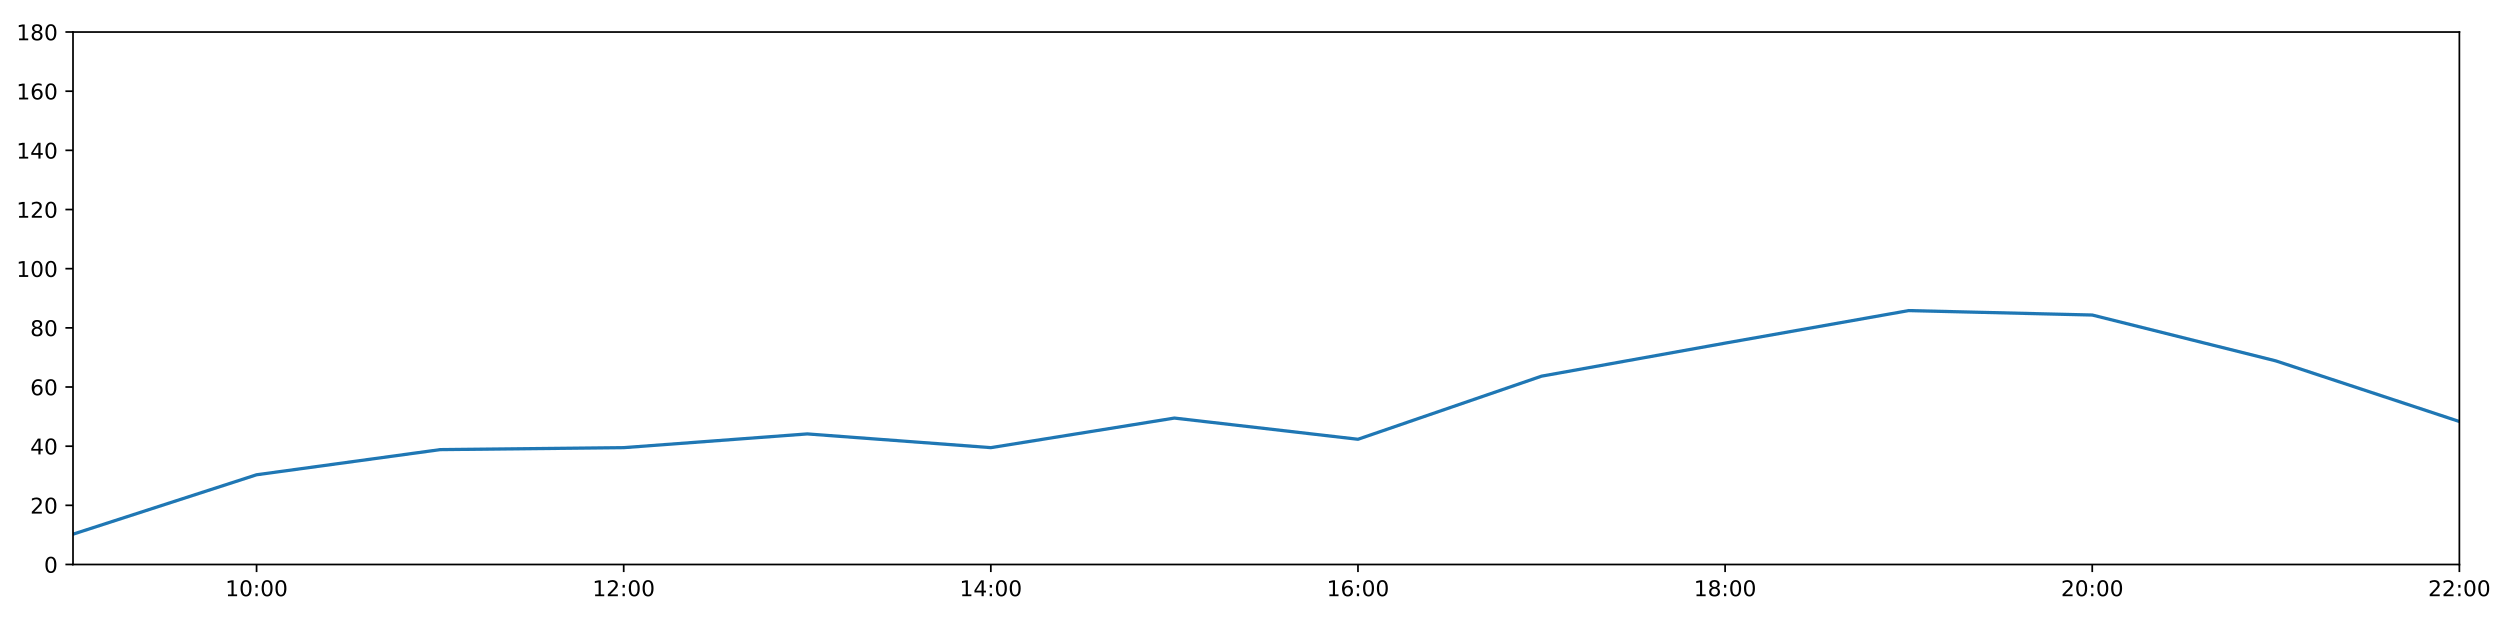
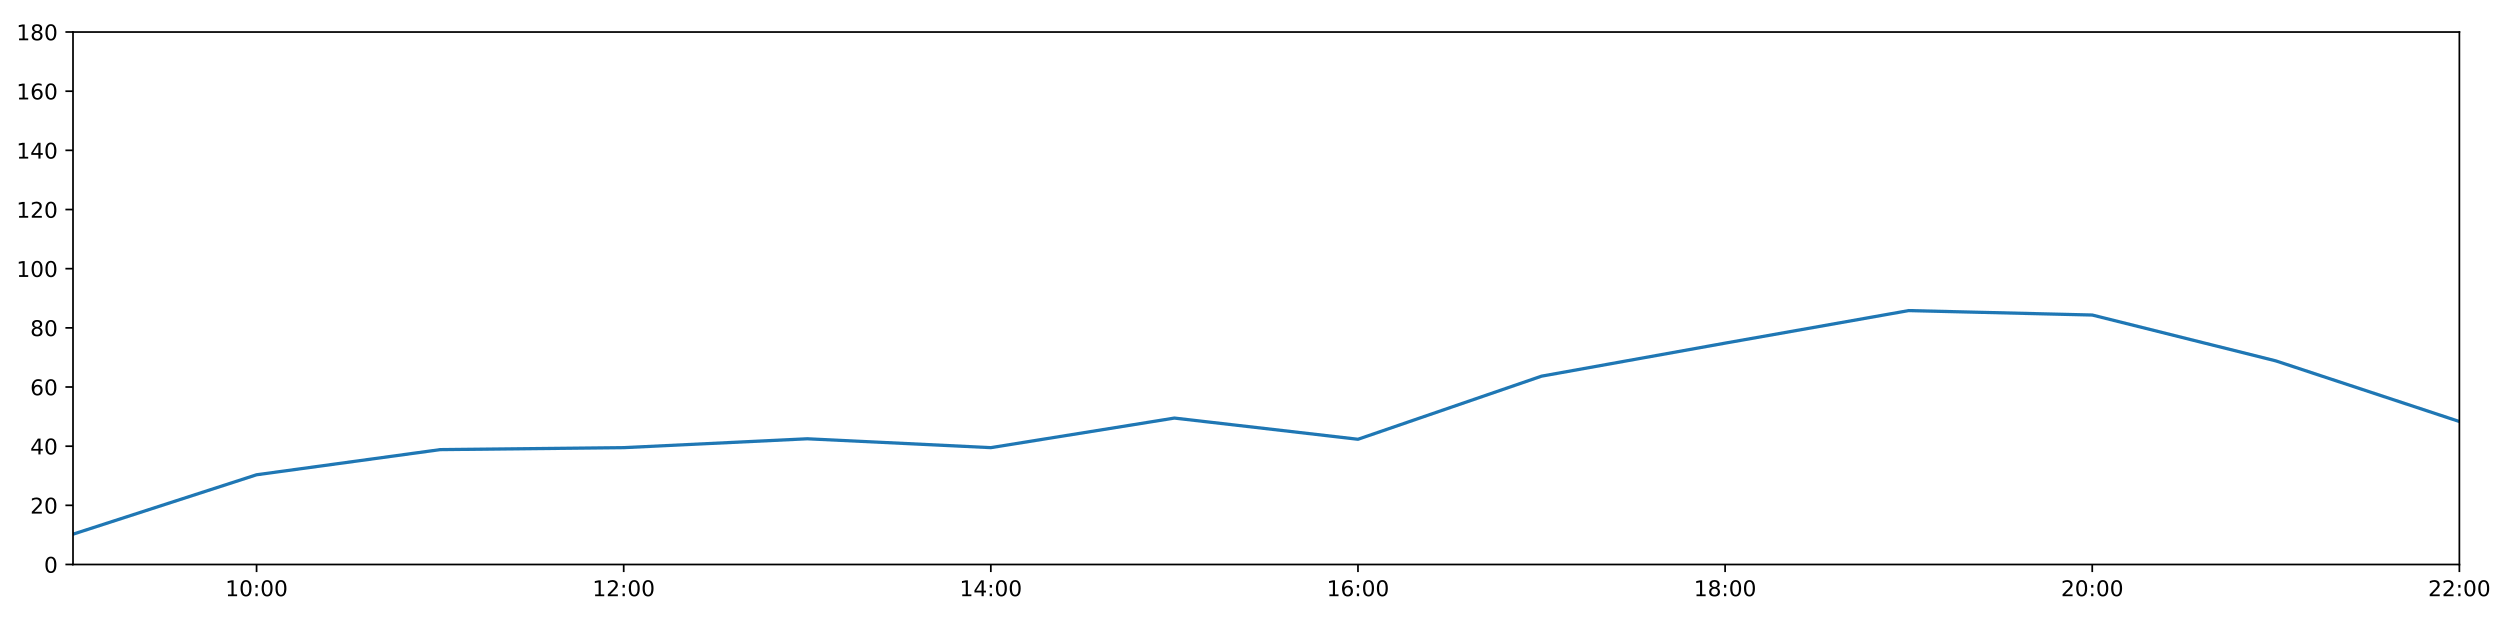
<svg xmlns="http://www.w3.org/2000/svg" xmlns:xlink="http://www.w3.org/1999/xlink" height="288pt" version="1.1" viewBox="0 0 1152 288" width="1152pt">
  <defs>
    <style type="text/css">
*{stroke-linecap:butt;stroke-linejoin:round;}
  </style>
  </defs>
  <g id="figure_1">
    <g id="patch_1">
      <path d="M 0 288  L 1152 288  L 1152 0  L 0 0  z " style="fill:#ffffff;" />
    </g>
    <g id="axes_1">
      <g id="patch_2">
        <path d="M 33.64 260.12  L 1133.28 260.12  L 1133.28 14.76  L 33.64 14.76  z " style="fill:#ffffff;" />
      </g>
      <g id="matplotlib.axis_1">
        <g id="xtick_1">
          <g id="line2d_1">
            <defs>
-               <path d="M 0 0  L 0 3.5  " id="m6adef40ff0" style="stroke:#000000;stroke-width:0.8;" />
-             </defs>
-             <g>
-               <use style="stroke:#000000;stroke-width:0.8;" x="118.228" xlink:href="#m6adef40ff0" y="260.12" />
+               <path d="M 0 0  L 0 3.5  " id="m5cdc6e10c4" style="stroke:#000000;stroke-width:0.8;" />
+             </defs>
+             <g>
+               <use style="stroke:#000000;stroke-width:0.8;" x="118.228" xlink:href="#m5cdc6e10c4" y="260.12" />
            </g>
          </g>
          <g id="text_1">
            <defs>
              <path d="M 12.406 8.297  L 28.516 8.297  L 28.516 63.922  L 10.984 60.406  L 10.984 69.391  L 28.422 72.906  L 38.281 72.906  L 38.281 8.297  L 54.391 8.297  L 54.391 0  L 12.406 0  z " id="DejaVuSans-49" />
              <path d="M 31.781 66.406  Q 24.172 66.406 20.328 58.906  Q 16.5 51.422 16.5 36.375  Q 16.5 21.391 20.328 13.891  Q 24.172 6.391 31.781 6.391  Q 39.453 6.391 43.281 13.891  Q 47.125 21.391 47.125 36.375  Q 47.125 51.422 43.281 58.906  Q 39.453 66.406 31.781 66.406  z M 31.781 74.219  Q 44.047 74.219 50.516 64.516  Q 56.984 54.828 56.984 36.375  Q 56.984 17.969 50.516 8.266  Q 44.047 -1.422 31.781 -1.422  Q 19.531 -1.422 13.062 8.266  Q 6.594 17.969 6.594 36.375  Q 6.594 54.828 13.062 64.516  Q 19.531 74.219 31.781 74.219  z " id="DejaVuSans-48" />
              <path d="M 11.719 12.406  L 22.016 12.406  L 22.016 0  L 11.719 0  z M 11.719 51.703  L 22.016 51.703  L 22.016 39.312  L 11.719 39.312  z " id="DejaVuSans-58" />
            </defs>
            <g transform="translate(103.8183 274.7184)scale(0.1 -0.1)">
              <use xlink:href="#DejaVuSans-49" />
              <use x="63.623" xlink:href="#DejaVuSans-48" />
              <use x="127.246" xlink:href="#DejaVuSans-58" />
              <use x="160.938" xlink:href="#DejaVuSans-48" />
              <use x="224.561" xlink:href="#DejaVuSans-48" />
            </g>
          </g>
        </g>
        <g id="xtick_2">
          <g id="line2d_2">
            <g>
-               <use style="stroke:#000000;stroke-width:0.8;" x="287.403" xlink:href="#m6adef40ff0" y="260.12" />
+               <use style="stroke:#000000;stroke-width:0.8;" x="287.403" xlink:href="#m5cdc6e10c4" y="260.12" />
            </g>
          </g>
          <g id="text_2">
            <defs>
              <path d="M 19.188 8.297  L 53.609 8.297  L 53.609 0  L 7.328 0  L 7.328 8.297  Q 12.938 14.109 22.625 23.891  Q 32.328 33.688 34.812 36.531  Q 39.547 41.844 41.422 45.531  Q 43.312 49.219 43.312 52.781  Q 43.312 58.594 39.234 62.25  Q 35.156 65.922 28.609 65.922  Q 23.969 65.922 18.812 64.312  Q 13.672 62.703 7.812 59.422  L 7.812 69.391  Q 13.766 71.781 18.938 73  Q 24.125 74.219 28.422 74.219  Q 39.75 74.219 46.484 68.547  Q 53.219 62.891 53.219 53.422  Q 53.219 48.922 51.531 44.891  Q 49.859 40.875 45.406 35.406  Q 44.188 33.984 37.641 27.219  Q 31.109 20.453 19.188 8.297  z " id="DejaVuSans-50" />
            </defs>
            <g transform="translate(272.9937 274.7184)scale(0.1 -0.1)">
              <use xlink:href="#DejaVuSans-49" />
              <use x="63.623" xlink:href="#DejaVuSans-50" />
              <use x="127.246" xlink:href="#DejaVuSans-58" />
              <use x="160.938" xlink:href="#DejaVuSans-48" />
              <use x="224.561" xlink:href="#DejaVuSans-48" />
            </g>
          </g>
        </g>
        <g id="xtick_3">
          <g id="line2d_3">
            <g>
-               <use style="stroke:#000000;stroke-width:0.8;" x="456.578" xlink:href="#m6adef40ff0" y="260.12" />
+               <use style="stroke:#000000;stroke-width:0.8;" x="456.578" xlink:href="#m5cdc6e10c4" y="260.12" />
            </g>
          </g>
          <g id="text_3">
            <defs>
              <path d="M 37.797 64.312  L 12.891 25.391  L 37.797 25.391  z M 35.203 72.906  L 47.609 72.906  L 47.609 25.391  L 58.016 25.391  L 58.016 17.188  L 47.609 17.188  L 47.609 0  L 37.797 0  L 37.797 17.188  L 4.891 17.188  L 4.891 26.703  z " id="DejaVuSans-52" />
            </defs>
            <g transform="translate(442.1691 274.7184)scale(0.1 -0.1)">
              <use xlink:href="#DejaVuSans-49" />
              <use x="63.623" xlink:href="#DejaVuSans-52" />
              <use x="127.246" xlink:href="#DejaVuSans-58" />
              <use x="160.938" xlink:href="#DejaVuSans-48" />
              <use x="224.561" xlink:href="#DejaVuSans-48" />
            </g>
          </g>
        </g>
        <g id="xtick_4">
          <g id="line2d_4">
            <g>
-               <use style="stroke:#000000;stroke-width:0.8;" x="625.754" xlink:href="#m6adef40ff0" y="260.12" />
+               <use style="stroke:#000000;stroke-width:0.8;" x="625.754" xlink:href="#m5cdc6e10c4" y="260.12" />
            </g>
          </g>
          <g id="text_4">
            <defs>
              <path d="M 33.016 40.375  Q 26.375 40.375 22.484 35.828  Q 18.609 31.297 18.609 23.391  Q 18.609 15.531 22.484 10.953  Q 26.375 6.391 33.016 6.391  Q 39.656 6.391 43.531 10.953  Q 47.406 15.531 47.406 23.391  Q 47.406 31.297 43.531 35.828  Q 39.656 40.375 33.016 40.375  z M 52.594 71.297  L 52.594 62.312  Q 48.875 64.062 45.094 64.984  Q 41.312 65.922 37.594 65.922  Q 27.828 65.922 22.672 59.328  Q 17.531 52.734 16.797 39.406  Q 19.672 43.656 24.016 45.922  Q 28.375 48.188 33.594 48.188  Q 44.578 48.188 50.953 41.516  Q 57.328 34.859 57.328 23.391  Q 57.328 12.156 50.688 5.359  Q 44.047 -1.422 33.016 -1.422  Q 20.359 -1.422 13.672 8.266  Q 6.984 17.969 6.984 36.375  Q 6.984 53.656 15.188 63.938  Q 23.391 74.219 37.203 74.219  Q 40.922 74.219 44.703 73.484  Q 48.484 72.75 52.594 71.297  z " id="DejaVuSans-54" />
            </defs>
            <g transform="translate(611.3445 274.7184)scale(0.1 -0.1)">
              <use xlink:href="#DejaVuSans-49" />
              <use x="63.623" xlink:href="#DejaVuSans-54" />
              <use x="127.246" xlink:href="#DejaVuSans-58" />
              <use x="160.938" xlink:href="#DejaVuSans-48" />
              <use x="224.561" xlink:href="#DejaVuSans-48" />
            </g>
          </g>
        </g>
        <g id="xtick_5">
          <g id="line2d_5">
            <g>
-               <use style="stroke:#000000;stroke-width:0.8;" x="794.929" xlink:href="#m6adef40ff0" y="260.12" />
+               <use style="stroke:#000000;stroke-width:0.8;" x="794.929" xlink:href="#m5cdc6e10c4" y="260.12" />
            </g>
          </g>
          <g id="text_5">
            <defs>
              <path d="M 31.781 34.625  Q 24.75 34.625 20.719 30.859  Q 16.703 27.094 16.703 20.516  Q 16.703 13.922 20.719 10.156  Q 24.75 6.391 31.781 6.391  Q 38.812 6.391 42.859 10.172  Q 46.922 13.969 46.922 20.516  Q 46.922 27.094 42.891 30.859  Q 38.875 34.625 31.781 34.625  z M 21.922 38.812  Q 15.578 40.375 12.031 44.719  Q 8.5 49.078 8.5 55.328  Q 8.5 64.062 14.719 69.141  Q 20.953 74.219 31.781 74.219  Q 42.672 74.219 48.875 69.141  Q 55.078 64.062 55.078 55.328  Q 55.078 49.078 51.531 44.719  Q 48 40.375 41.703 38.812  Q 48.828 37.156 52.797 32.312  Q 56.781 27.484 56.781 20.516  Q 56.781 9.906 50.312 4.234  Q 43.844 -1.422 31.781 -1.422  Q 19.734 -1.422 13.25 4.234  Q 6.781 9.906 6.781 20.516  Q 6.781 27.484 10.781 32.312  Q 14.797 37.156 21.922 38.812  z M 18.312 54.391  Q 18.312 48.734 21.844 45.562  Q 25.391 42.391 31.781 42.391  Q 38.141 42.391 41.719 45.562  Q 45.312 48.734 45.312 54.391  Q 45.312 60.062 41.719 63.234  Q 38.141 66.406 31.781 66.406  Q 25.391 66.406 21.844 63.234  Q 18.312 60.062 18.312 54.391  z " id="DejaVuSans-56" />
            </defs>
            <g transform="translate(780.5199 274.7184)scale(0.1 -0.1)">
              <use xlink:href="#DejaVuSans-49" />
              <use x="63.623" xlink:href="#DejaVuSans-56" />
              <use x="127.246" xlink:href="#DejaVuSans-58" />
              <use x="160.938" xlink:href="#DejaVuSans-48" />
              <use x="224.561" xlink:href="#DejaVuSans-48" />
            </g>
          </g>
        </g>
        <g id="xtick_6">
          <g id="line2d_6">
            <g>
-               <use style="stroke:#000000;stroke-width:0.8;" x="964.105" xlink:href="#m6adef40ff0" y="260.12" />
+               <use style="stroke:#000000;stroke-width:0.8;" x="964.105" xlink:href="#m5cdc6e10c4" y="260.12" />
            </g>
          </g>
          <g id="text_6">
            <g transform="translate(949.6952 274.7184)scale(0.1 -0.1)">
              <use xlink:href="#DejaVuSans-50" />
              <use x="63.623" xlink:href="#DejaVuSans-48" />
              <use x="127.246" xlink:href="#DejaVuSans-58" />
              <use x="160.938" xlink:href="#DejaVuSans-48" />
              <use x="224.561" xlink:href="#DejaVuSans-48" />
            </g>
          </g>
        </g>
        <g id="xtick_7">
          <g id="line2d_7">
            <g>
-               <use style="stroke:#000000;stroke-width:0.8;" x="1133.28" xlink:href="#m6adef40ff0" y="260.12" />
+               <use style="stroke:#000000;stroke-width:0.8;" x="1133.28" xlink:href="#m5cdc6e10c4" y="260.12" />
            </g>
          </g>
          <g id="text_7">
            <g transform="translate(1118.871 274.7184)scale(0.1 -0.1)">
              <use xlink:href="#DejaVuSans-50" />
              <use x="63.623" xlink:href="#DejaVuSans-50" />
              <use x="127.246" xlink:href="#DejaVuSans-58" />
              <use x="160.938" xlink:href="#DejaVuSans-48" />
              <use x="224.561" xlink:href="#DejaVuSans-48" />
            </g>
          </g>
        </g>
      </g>
      <g id="matplotlib.axis_2">
        <g id="ytick_1">
          <g id="line2d_8">
            <defs>
-               <path d="M 0 0  L -3.5 0  " id="m9fd8b5cf46" style="stroke:#000000;stroke-width:0.8;" />
-             </defs>
-             <g>
-               <use style="stroke:#000000;stroke-width:0.8;" x="33.64" xlink:href="#m9fd8b5cf46" y="260.12" />
+               <path d="M 0 0  L -3.5 0  " id="m30068407a2" style="stroke:#000000;stroke-width:0.8;" />
+             </defs>
+             <g>
+               <use style="stroke:#000000;stroke-width:0.8;" x="33.64" xlink:href="#m30068407a2" y="260.12" />
            </g>
          </g>
          <g id="text_8">
            <g transform="translate(20.2775 263.9192)scale(0.1 -0.1)">
              <use xlink:href="#DejaVuSans-48" />
            </g>
          </g>
        </g>
        <g id="ytick_2">
          <g id="line2d_9">
            <g>
-               <use style="stroke:#000000;stroke-width:0.8;" x="33.64" xlink:href="#m9fd8b5cf46" y="232.858" />
+               <use style="stroke:#000000;stroke-width:0.8;" x="33.64" xlink:href="#m30068407a2" y="232.858" />
            </g>
          </g>
          <g id="text_9">
            <g transform="translate(13.915 236.657)scale(0.1 -0.1)">
              <use xlink:href="#DejaVuSans-50" />
              <use x="63.623" xlink:href="#DejaVuSans-48" />
            </g>
          </g>
        </g>
        <g id="ytick_3">
          <g id="line2d_10">
            <g>
-               <use style="stroke:#000000;stroke-width:0.8;" x="33.64" xlink:href="#m9fd8b5cf46" y="205.596" />
+               <use style="stroke:#000000;stroke-width:0.8;" x="33.64" xlink:href="#m30068407a2" y="205.596" />
            </g>
          </g>
          <g id="text_10">
            <g transform="translate(13.915 209.3948)scale(0.1 -0.1)">
              <use xlink:href="#DejaVuSans-52" />
              <use x="63.623" xlink:href="#DejaVuSans-48" />
            </g>
          </g>
        </g>
        <g id="ytick_4">
          <g id="line2d_11">
            <g>
-               <use style="stroke:#000000;stroke-width:0.8;" x="33.64" xlink:href="#m9fd8b5cf46" y="178.333" />
+               <use style="stroke:#000000;stroke-width:0.8;" x="33.64" xlink:href="#m30068407a2" y="178.333" />
            </g>
          </g>
          <g id="text_11">
            <g transform="translate(13.915 182.1326)scale(0.1 -0.1)">
              <use xlink:href="#DejaVuSans-54" />
              <use x="63.623" xlink:href="#DejaVuSans-48" />
            </g>
          </g>
        </g>
        <g id="ytick_5">
          <g id="line2d_12">
            <g>
-               <use style="stroke:#000000;stroke-width:0.8;" x="33.64" xlink:href="#m9fd8b5cf46" y="151.071" />
+               <use style="stroke:#000000;stroke-width:0.8;" x="33.64" xlink:href="#m30068407a2" y="151.071" />
            </g>
          </g>
          <g id="text_12">
            <g transform="translate(13.915 154.8703)scale(0.1 -0.1)">
              <use xlink:href="#DejaVuSans-56" />
              <use x="63.623" xlink:href="#DejaVuSans-48" />
            </g>
          </g>
        </g>
        <g id="ytick_6">
          <g id="line2d_13">
            <g>
-               <use style="stroke:#000000;stroke-width:0.8;" x="33.64" xlink:href="#m9fd8b5cf46" y="123.809" />
+               <use style="stroke:#000000;stroke-width:0.8;" x="33.64" xlink:href="#m30068407a2" y="123.809" />
            </g>
          </g>
          <g id="text_13">
            <g transform="translate(7.5525 127.6081)scale(0.1 -0.1)">
              <use xlink:href="#DejaVuSans-49" />
              <use x="63.623" xlink:href="#DejaVuSans-48" />
              <use x="127.246" xlink:href="#DejaVuSans-48" />
            </g>
          </g>
        </g>
        <g id="ytick_7">
          <g id="line2d_14">
            <g>
-               <use style="stroke:#000000;stroke-width:0.8;" x="33.64" xlink:href="#m9fd8b5cf46" y="96.547" />
+               <use style="stroke:#000000;stroke-width:0.8;" x="33.64" xlink:href="#m30068407a2" y="96.547" />
            </g>
          </g>
          <g id="text_14">
            <g transform="translate(7.5525 100.3459)scale(0.1 -0.1)">
              <use xlink:href="#DejaVuSans-49" />
              <use x="63.623" xlink:href="#DejaVuSans-50" />
              <use x="127.246" xlink:href="#DejaVuSans-48" />
            </g>
          </g>
        </g>
        <g id="ytick_8">
          <g id="line2d_15">
            <g>
-               <use style="stroke:#000000;stroke-width:0.8;" x="33.64" xlink:href="#m9fd8b5cf46" y="69.284" />
+               <use style="stroke:#000000;stroke-width:0.8;" x="33.64" xlink:href="#m30068407a2" y="69.284" />
            </g>
          </g>
          <g id="text_15">
            <g transform="translate(7.5525 73.08366)scale(0.1 -0.1)">
              <use xlink:href="#DejaVuSans-49" />
              <use x="63.623" xlink:href="#DejaVuSans-52" />
              <use x="127.246" xlink:href="#DejaVuSans-48" />
            </g>
          </g>
        </g>
        <g id="ytick_9">
          <g id="line2d_16">
            <g>
-               <use style="stroke:#000000;stroke-width:0.8;" x="33.64" xlink:href="#m9fd8b5cf46" y="42.022" />
+               <use style="stroke:#000000;stroke-width:0.8;" x="33.64" xlink:href="#m30068407a2" y="42.022" />
            </g>
          </g>
          <g id="text_16">
            <g transform="translate(7.5525 45.82144)scale(0.1 -0.1)">
              <use xlink:href="#DejaVuSans-49" />
              <use x="63.623" xlink:href="#DejaVuSans-54" />
              <use x="127.246" xlink:href="#DejaVuSans-48" />
            </g>
          </g>
        </g>
        <g id="ytick_10">
          <g id="line2d_17">
            <g>
-               <use style="stroke:#000000;stroke-width:0.8;" x="33.64" xlink:href="#m9fd8b5cf46" y="14.76" />
+               <use style="stroke:#000000;stroke-width:0.8;" x="33.64" xlink:href="#m30068407a2" y="14.76" />
            </g>
          </g>
          <g id="text_17">
            <g transform="translate(7.5525 18.55922)scale(0.1 -0.1)">
              <use xlink:href="#DejaVuSans-49" />
              <use x="63.623" xlink:href="#DejaVuSans-56" />
              <use x="127.246" xlink:href="#DejaVuSans-48" />
            </g>
          </g>
        </g>
      </g>
      <g id="line2d_18">
-         <path clip-path="url(#p111efbd70d)" d="M 33.64 246.148  L 118.228 218.772  L 202.815 207.186  L 287.403 206.277  L 371.991 199.948  L 456.578 206.277  L 541.166 192.646  L 625.754 202.415  L 710.342 173.335  L 794.929 158.114  L 879.517 143.12  L 964.105 145.164  L 1048.692 166.293  L 1133.28 194.236  " style="fill:none;stroke:#1f77b4;stroke-linecap:square;stroke-width:1.5;" />
+         <path clip-path="url(#p36eca2668c)" d="M 33.64 246.148  L 118.228 218.772  L 202.815 207.186  L 287.403 206.277  L 371.991 202.188  L 456.578 206.277  L 541.166 192.646  L 625.754 202.415  L 710.342 173.335  L 794.929 158.114  L 879.517 143.12  L 964.105 145.164  L 1048.692 166.293  L 1133.28 194.236  " style="fill:none;stroke:#1f77b4;stroke-linecap:square;stroke-width:1.5;" />
      </g>
      <g id="patch_3">
        <path d="M 33.64 260.12  L 33.64 14.76  " style="fill:none;stroke:#000000;stroke-linecap:square;stroke-linejoin:miter;stroke-width:0.8;" />
      </g>
      <g id="patch_4">
        <path d="M 1133.28 260.12  L 1133.28 14.76  " style="fill:none;stroke:#000000;stroke-linecap:square;stroke-linejoin:miter;stroke-width:0.8;" />
      </g>
      <g id="patch_5">
        <path d="M 33.64 260.12  L 1133.28 260.12  " style="fill:none;stroke:#000000;stroke-linecap:square;stroke-linejoin:miter;stroke-width:0.8;" />
      </g>
      <g id="patch_6">
        <path d="M 33.64 14.76  L 1133.28 14.76  " style="fill:none;stroke:#000000;stroke-linecap:square;stroke-linejoin:miter;stroke-width:0.8;" />
      </g>
    </g>
  </g>
  <defs>
-     <clipPath id="p111efbd70d">
+     <clipPath id="p36eca2668c">
      <rect height="245.36" width="1099.64" x="33.64" y="14.76" />
    </clipPath>
  </defs>
</svg>
